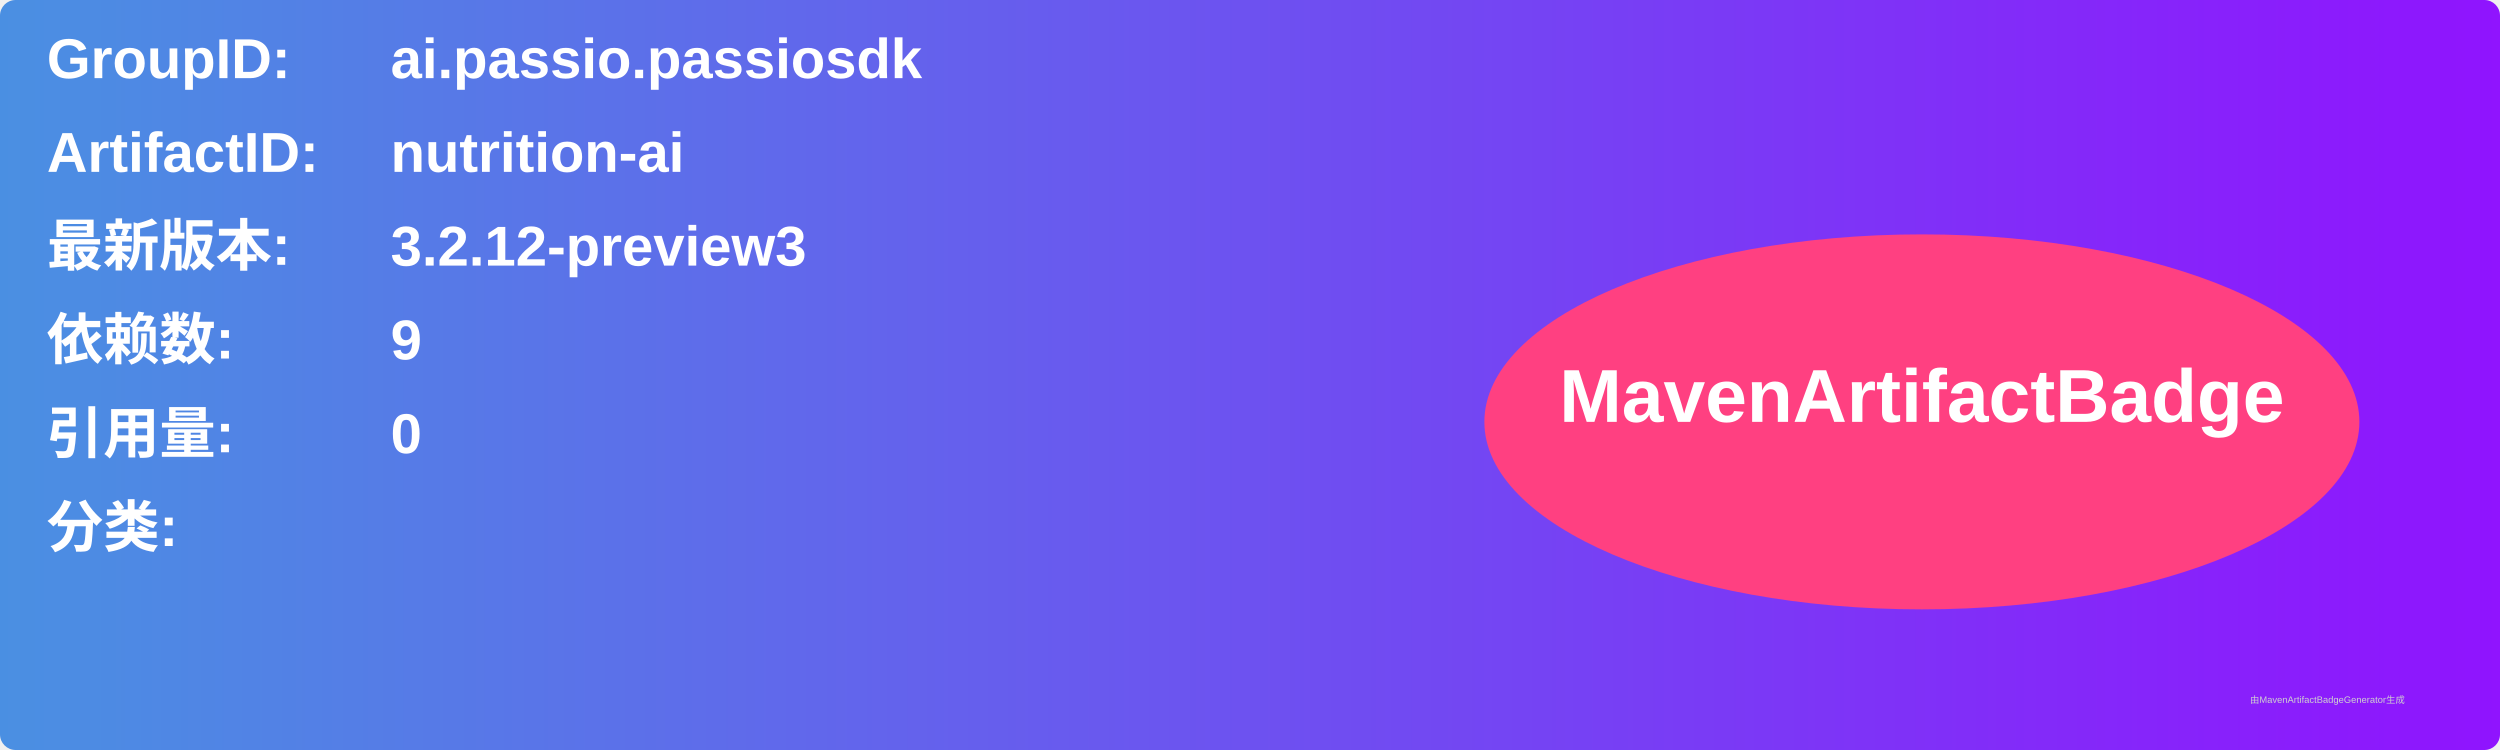
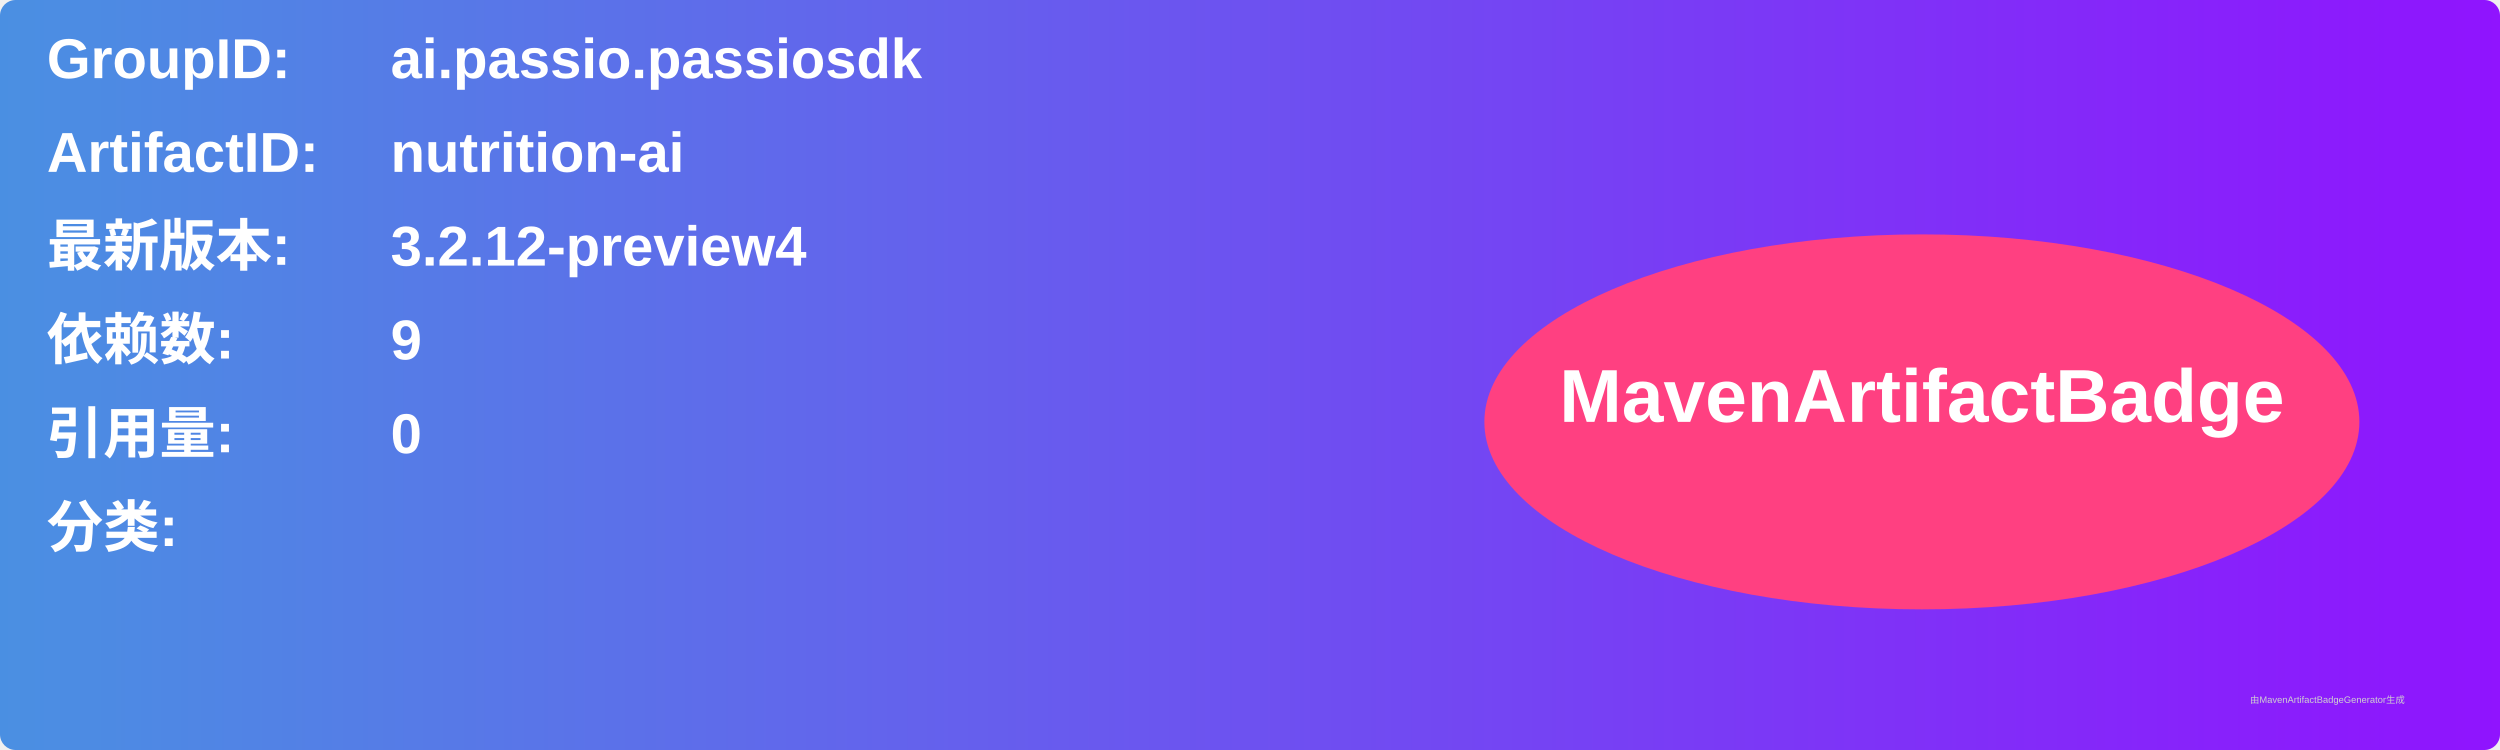
<svg xmlns="http://www.w3.org/2000/svg" width="800" height="240" viewBox="0 0 800 240">
  <linearGradient id="grad" x1="0%" y1="0%" x2="100%" y2="0%">
    <stop offset="0%" stop-color="#4a90e2" />
    <stop offset="100%" stop-color="#9013fe" />
  </linearGradient>
  <rect width="100%" height="100%" rx="5" ry="5" fill="url(#grad)" />
  <g transform="translate(15, 15)">
    <text x="0" y="10" font-family="Arial" font-size="18" fill="white" font-weight="bold" width="260">GroupID:</text>
    <text x="110" y="10" font-family="Arial" font-size="18" fill="white" font-weight="bold" width="460">ai.passio.passiosdk</text>
    <text x="0" y="40" font-family="Arial" font-size="18" fill="white" font-weight="bold" width="260">ArtifactID:</text>
    <text x="110" y="40" font-family="Arial" font-size="18" fill="white" font-weight="bold" width="460">nutrition-ai</text>
    <text x="0" y="70" font-family="Arial" font-size="18" fill="white" font-weight="bold">最新版本:</text>
    <text x="110" y="70" font-family="Arial" font-size="18" fill="white" font-weight="bold">
-       <tspan font-weight="bold">3.2.12-preview3</tspan>
+       <tspan font-weight="bold">3.2.12-preview4</tspan>
    </text>
    <text x="0" y="100" font-family="Arial" font-size="18" fill="white" font-weight="bold">依赖数: </text>
    <text x="110" y="100" font-family="Arial" font-size="18" fill="white">
      <tspan font-weight="bold">9</tspan>
    </text>
    <text x="0" y="130" font-family="Arial" font-size="18" fill="white" font-weight="bold">引用量: </text>
    <text x="110" y="130" font-family="Arial" font-size="18" fill="white">
      <tspan font-weight="bold">0</tspan>
    </text>
    <text x="0" y="160" font-family="Arial" font-size="18" fill="white" font-weight="bold">分类:</text>
    <text x="10" y="190" font-family="Arial" font-size="10" fill="white">
      <tspan font-weight="bold" />
    </text>
    <ellipse cx="600" cy="120" rx="140" ry="60" fill="#ff4081" />
    <text x="600" y="120" text-anchor="middle" font-family="Arial" font-size="24" fill="white" font-weight="bold">MavenArtifactBadge</text>
  </g>
  <text x="720" y="225" font-family="Arial" font-size="3" fill="#d0d0d0">由MavenArtifactBadgeGenerator生成</text>
</svg>
